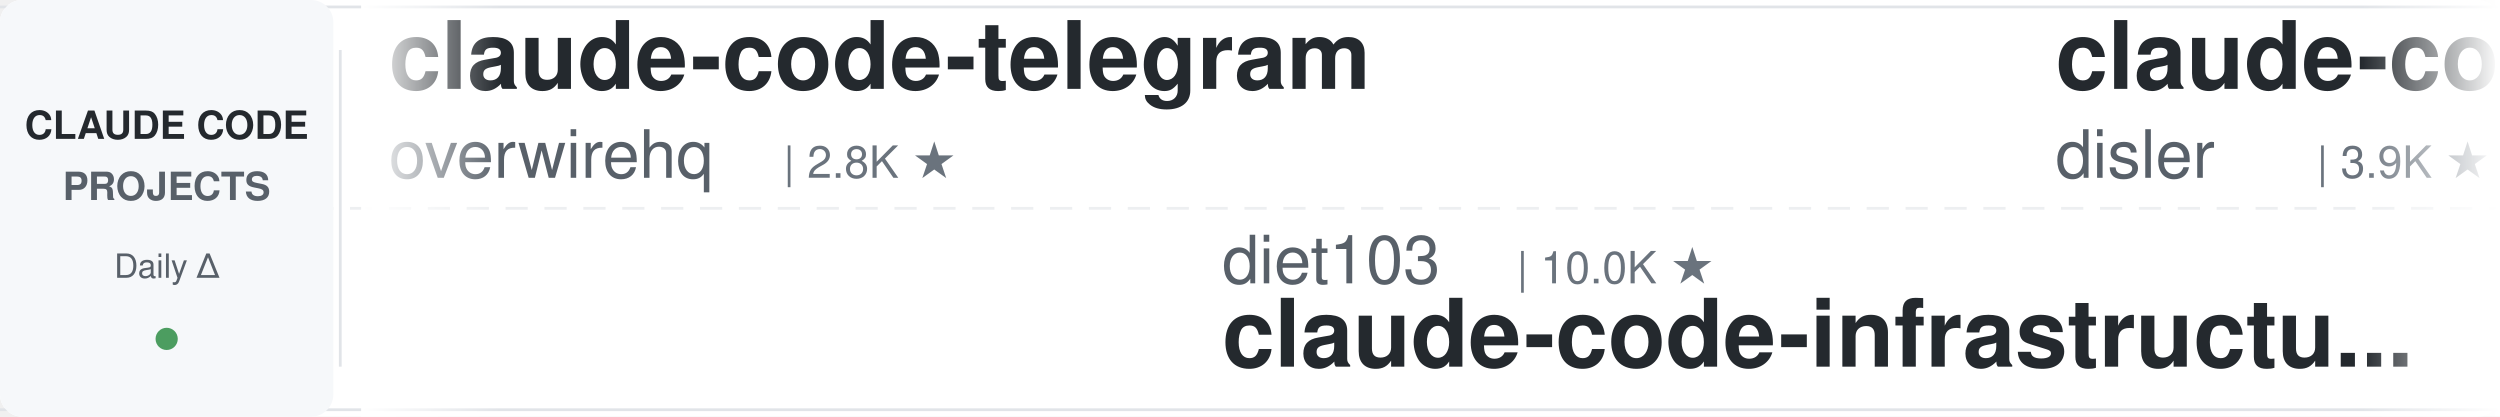
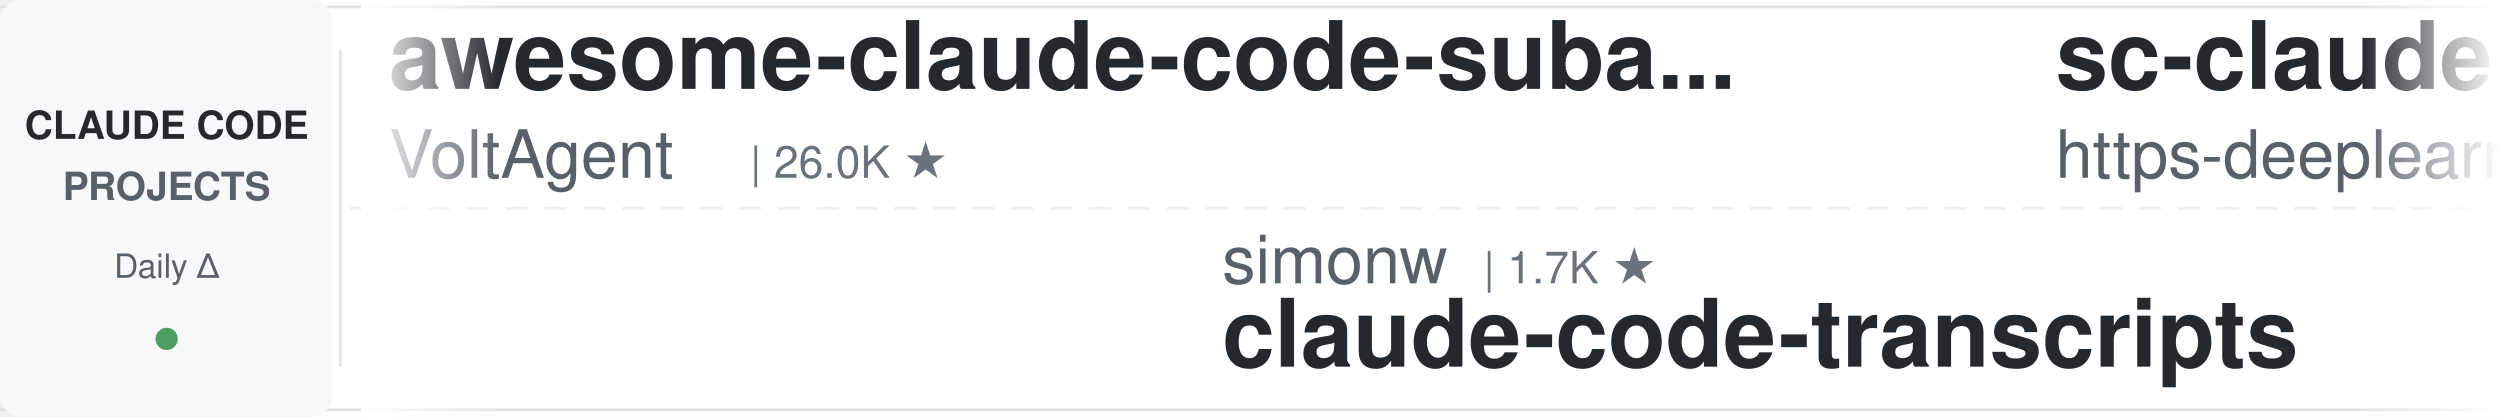
<svg xmlns="http://www.w3.org/2000/svg" width="900" height="150">
  <defs>
    <linearGradient id="leftFade" x1="0%" y1="0%" x2="100%" y2="0%">
      <stop offset="0%" style="stop-color:#ffffff;stop-opacity:1" />
      <stop offset="100%" style="stop-color:#ffffff;stop-opacity:0" />
    </linearGradient>
    <linearGradient id="rightFade" x1="0%" y1="0%" x2="100%" y2="0%">
      <stop offset="0%" style="stop-color:#ffffff;stop-opacity:0" />
      <stop offset="100%" style="stop-color:#ffffff;stop-opacity:1" />
    </linearGradient>
  </defs>
  <rect width="900" height="150" fill="#ffffff" rx="8" />
  <rect x="0" y="2" width="900" height="1" fill="#e1e4e8" />
  <rect x="0" y="147" width="900" height="1" fill="#e1e4e8" />
  <line x1="0" y1="75" x2="900" y2="75" stroke="#e1e4e8" stroke-width="1" stroke-dasharray="8 6" opacity="0.6" />
  <rect x="0" y="0" width="120" height="150" fill="#f6f8fa" rx="8" />
  <text x="60" y="50" font-family="-apple-system, BlinkMacSystemFont, 'Segoe UI', Helvetica, Arial, sans-serif" font-size="14" font-weight="600" fill="#24292e" text-anchor="middle">CLAUDE CODE</text>
  <text x="60" y="72" font-family="-apple-system, BlinkMacSystemFont, 'Segoe UI', Helvetica, Arial, sans-serif" font-size="14" font-weight="600" fill="#586069" text-anchor="middle">PROJECTS</text>
  <text x="60" y="100" font-family="-apple-system, BlinkMacSystemFont, 'Segoe UI', Helvetica, Arial, sans-serif" font-size="12" font-weight="500" fill="#586069" text-anchor="middle">Daily Δ</text>
  <circle cx="60" cy="122" r="4" fill="#22863a" opacity="0.8" />
  <rect x="122" y="18" width="1" height="114" fill="#e1e4e8" />
  <clipPath id="tickerClip">
    <rect x="130" y="0" width="770" height="150" />
  </clipPath>
  <g clip-path="url(#tickerClip)">
    <g id="tickerItems">
      <animateTransform attributeName="transform" attributeType="XML" type="translate" from="0 0" to="-3000 0" dur="54s" repeatCount="indefinite" />
      <g transform="translate(0, 0)">
-         <text x="140" y="32" font-family="-apple-system, BlinkMacSystemFont, 'Segoe UI', Helvetica, Arial, sans-serif" font-size="34" font-weight="600" fill="#24292e">claude-code-telegram</text>
-         <text x="140" y="64" font-family="-apple-system, BlinkMacSystemFont, 'Segoe UI', Helvetica, Arial, sans-serif" font-size="24" font-weight="400" fill="#586069">overwirehq</text>
-         <text x="282" y="64" font-family="-apple-system, BlinkMacSystemFont, 'Segoe UI', Helvetica, Arial, sans-serif" font-size="16" font-weight="500" fill="#6a737d">| 2.8K ★</text>
+         <text x="140" y="32" font-family="-apple-system, BlinkMacSystemFont, 'Segoe UI', Helvetica, Arial, sans-serif" font-size="34" font-weight="600" fill="#24292e">awesome-claude-code-suba...</text>
+         <text x="140" y="64" font-family="-apple-system, BlinkMacSystemFont, 'Segoe UI', Helvetica, Arial, sans-serif" font-size="24" font-weight="400" fill="#586069">VoltAgent</text>
+         <text x="270" y="64" font-family="-apple-system, BlinkMacSystemFont, 'Segoe UI', Helvetica, Arial, sans-serif" font-size="16" font-weight="500" fill="#6a737d">| 26.0K ★</text>
      </g>
      <g transform="translate(300, 0)">
-         <text x="140" y="102" font-family="-apple-system, BlinkMacSystemFont, 'Segoe UI', Helvetica, Arial, sans-serif" font-size="24" font-weight="400" fill="#586069">diet103</text>
-         <text x="246" y="102" font-family="-apple-system, BlinkMacSystemFont, 'Segoe UI', Helvetica, Arial, sans-serif" font-size="16" font-weight="500" fill="#6a737d">| 10.0K ★</text>
-         <text x="140" y="132" font-family="-apple-system, BlinkMacSystemFont, 'Segoe UI', Helvetica, Arial, sans-serif" font-size="34" font-weight="600" fill="#24292e">claude-code-infrastructu...</text>
+         <text x="140" y="102" font-family="-apple-system, BlinkMacSystemFont, 'Segoe UI', Helvetica, Arial, sans-serif" font-size="24" font-weight="400" fill="#586069">simonw</text>
+         <text x="234" y="102" font-family="-apple-system, BlinkMacSystemFont, 'Segoe UI', Helvetica, Arial, sans-serif" font-size="16" font-weight="500" fill="#6a737d">| 1.7K ★</text>
+         <text x="140" y="132" font-family="-apple-system, BlinkMacSystemFont, 'Segoe UI', Helvetica, Arial, sans-serif" font-size="34" font-weight="600" fill="#24292e">claude-code-transcripts</text>
      </g>
      <g transform="translate(600, 0)">
-         <text x="140" y="32" font-family="-apple-system, BlinkMacSystemFont, 'Segoe UI', Helvetica, Arial, sans-serif" font-size="34" font-weight="600" fill="#24292e">claude-code-hooks-master...</text>
-         <text x="140" y="64" font-family="-apple-system, BlinkMacSystemFont, 'Segoe UI', Helvetica, Arial, sans-serif" font-size="24" font-weight="400" fill="#586069">disler</text>
-         <text x="234" y="64" font-family="-apple-system, BlinkMacSystemFont, 'Segoe UI', Helvetica, Arial, sans-serif" font-size="16" font-weight="500" fill="#6a737d">| 3.9K ★</text>
+         <text x="140" y="32" font-family="-apple-system, BlinkMacSystemFont, 'Segoe UI', Helvetica, Arial, sans-serif" font-size="34" font-weight="600" fill="#24292e">sc-claude-code-files</text>
+         <text x="140" y="64" font-family="-apple-system, BlinkMacSystemFont, 'Segoe UI', Helvetica, Arial, sans-serif" font-size="24" font-weight="400" fill="#586069">https-deeplearning-ai</text>
+         <text x="414" y="64" font-family="-apple-system, BlinkMacSystemFont, 'Segoe UI', Helvetica, Arial, sans-serif" font-size="16" font-weight="500" fill="#6a737d">| 558 ★</text>
      </g>
      <g transform="translate(900, 0)">
-         <text x="140" y="102" font-family="-apple-system, BlinkMacSystemFont, 'Segoe UI', Helvetica, Arial, sans-serif" font-size="24" font-weight="400" fill="#586069">huangserva</text>
-         <text x="282" y="102" font-family="-apple-system, BlinkMacSystemFont, 'Segoe UI', Helvetica, Arial, sans-serif" font-size="16" font-weight="500" fill="#6a737d">| 629 ★</text>
-         <text x="140" y="132" font-family="-apple-system, BlinkMacSystemFont, 'Segoe UI', Helvetica, Arial, sans-serif" font-size="34" font-weight="600" fill="#24292e">claude-code-cli</text>
+         <text x="140" y="102" font-family="-apple-system, BlinkMacSystemFont, 'Segoe UI', Helvetica, Arial, sans-serif" font-size="24" font-weight="400" fill="#586069">xu-xiang</text>
+         <text x="258" y="102" font-family="-apple-system, BlinkMacSystemFont, 'Segoe UI', Helvetica, Arial, sans-serif" font-size="16" font-weight="500" fill="#6a737d">| 2.0K ★</text>
+         <text x="140" y="132" font-family="-apple-system, BlinkMacSystemFont, 'Segoe UI', Helvetica, Arial, sans-serif" font-size="34" font-weight="600" fill="#24292e">everything-claude-code-z...</text>
      </g>
      <g transform="translate(1200, 0)">
-         <text x="140" y="32" font-family="-apple-system, BlinkMacSystemFont, 'Segoe UI', Helvetica, Arial, sans-serif" font-size="34" font-weight="600" fill="#24292e">claude-code-guide</text>
-         <text x="140" y="64" font-family="-apple-system, BlinkMacSystemFont, 'Segoe UI', Helvetica, Arial, sans-serif" font-size="24" font-weight="400" fill="#586069">zebbern</text>
-         <text x="246" y="64" font-family="-apple-system, BlinkMacSystemFont, 'Segoe UI', Helvetica, Arial, sans-serif" font-size="16" font-weight="500" fill="#6a737d">| 4.7K ★</text>
+         <text x="140" y="32" font-family="-apple-system, BlinkMacSystemFont, 'Segoe UI', Helvetica, Arial, sans-serif" font-size="34" font-weight="600" fill="#24292e">claude-code-spec-workflo...</text>
+         <text x="140" y="64" font-family="-apple-system, BlinkMacSystemFont, 'Segoe UI', Helvetica, Arial, sans-serif" font-size="24" font-weight="400" fill="#586069">Pimzino</text>
+         <text x="246" y="64" font-family="-apple-system, BlinkMacSystemFont, 'Segoe UI', Helvetica, Arial, sans-serif" font-size="16" font-weight="500" fill="#6a737d">| 3.9K ★</text>
      </g>
      <g transform="translate(1500, 0)">
-         <text x="140" y="102" font-family="-apple-system, BlinkMacSystemFont, 'Segoe UI', Helvetica, Arial, sans-serif" font-size="24" font-weight="400" fill="#586069">anthropics</text>
-         <text x="282" y="102" font-family="-apple-system, BlinkMacSystemFont, 'Segoe UI', Helvetica, Arial, sans-serif" font-size="16" font-weight="500" fill="#6a737d">| 1.0K ★</text>
-         <text x="140" y="132" font-family="-apple-system, BlinkMacSystemFont, 'Segoe UI', Helvetica, Arial, sans-serif" font-size="34" font-weight="600" fill="#24292e">claude-code-base-action</text>
+         <text x="140" y="102" font-family="-apple-system, BlinkMacSystemFont, 'Segoe UI', Helvetica, Arial, sans-serif" font-size="24" font-weight="400" fill="#586069">repowise-dev</text>
+         <text x="306" y="102" font-family="-apple-system, BlinkMacSystemFont, 'Segoe UI', Helvetica, Arial, sans-serif" font-size="16" font-weight="500" fill="#6a737d">| 1.2K ★</text>
+         <text x="140" y="132" font-family="-apple-system, BlinkMacSystemFont, 'Segoe UI', Helvetica, Arial, sans-serif" font-size="34" font-weight="600" fill="#24292e">claude-code-prompts</text>
      </g>
      <g transform="translate(1800, 0)">
-         <text x="140" y="32" font-family="-apple-system, BlinkMacSystemFont, 'Segoe UI', Helvetica, Arial, sans-serif" font-size="34" font-weight="600" fill="#24292e">claude-code-source-build</text>
-         <text x="140" y="64" font-family="-apple-system, BlinkMacSystemFont, 'Segoe UI', Helvetica, Arial, sans-serif" font-size="24" font-weight="400" fill="#586069">andrew-kramer-inno</text>
-         <text x="378" y="64" font-family="-apple-system, BlinkMacSystemFont, 'Segoe UI', Helvetica, Arial, sans-serif" font-size="16" font-weight="500" fill="#6a737d">| 594 ★</text>
+         <text x="140" y="32" font-family="-apple-system, BlinkMacSystemFont, 'Segoe UI', Helvetica, Arial, sans-serif" font-size="34" font-weight="600" fill="#24292e">claude-code-engineering</text>
+         <text x="140" y="64" font-family="-apple-system, BlinkMacSystemFont, 'Segoe UI', Helvetica, Arial, sans-serif" font-size="24" font-weight="400" fill="#586069">huangjia2019</text>
+         <text x="306" y="64" font-family="-apple-system, BlinkMacSystemFont, 'Segoe UI', Helvetica, Arial, sans-serif" font-size="16" font-weight="500" fill="#6a737d">| 1.1K ★</text>
      </g>
      <g transform="translate(2100, 0)">
-         <text x="140" y="102" font-family="-apple-system, BlinkMacSystemFont, 'Segoe UI', Helvetica, Arial, sans-serif" font-size="24" font-weight="400" fill="#586069">pedrohcgs</text>
-         <text x="270" y="102" font-family="-apple-system, BlinkMacSystemFont, 'Segoe UI', Helvetica, Arial, sans-serif" font-size="16" font-weight="500" fill="#6a737d">| 1.7K ★</text>
-         <text x="140" y="132" font-family="-apple-system, BlinkMacSystemFont, 'Segoe UI', Helvetica, Arial, sans-serif" font-size="34" font-weight="600" fill="#24292e">claude-code-my-workflow</text>
+         <text x="140" y="102" font-family="-apple-system, BlinkMacSystemFont, 'Segoe UI', Helvetica, Arial, sans-serif" font-size="24" font-weight="400" fill="#586069">shanraisshan</text>
+         <text x="306" y="102" font-family="-apple-system, BlinkMacSystemFont, 'Segoe UI', Helvetica, Arial, sans-serif" font-size="16" font-weight="500" fill="#6a737d">| 68.0K ★</text>
+         <text x="140" y="132" font-family="-apple-system, BlinkMacSystemFont, 'Segoe UI', Helvetica, Arial, sans-serif" font-size="34" font-weight="600" fill="#24292e">claude-code-best-practic...</text>
      </g>
      <g transform="translate(2400, 0)">
-         <text x="140" y="32" font-family="-apple-system, BlinkMacSystemFont, 'Segoe UI', Helvetica, Arial, sans-serif" font-size="34" font-weight="600" fill="#24292e">everything-claude-code</text>
-         <text x="140" y="64" font-family="-apple-system, BlinkMacSystemFont, 'Segoe UI', Helvetica, Arial, sans-serif" font-size="24" font-weight="400" fill="#586069">WorldFlowAI</text>
-         <text x="294" y="64" font-family="-apple-system, BlinkMacSystemFont, 'Segoe UI', Helvetica, Arial, sans-serif" font-size="16" font-weight="500" fill="#6a737d">| 5.4K ★</text>
+         <text x="140" y="32" font-family="-apple-system, BlinkMacSystemFont, 'Segoe UI', Helvetica, Arial, sans-serif" font-size="34" font-weight="600" fill="#24292e">claude-code-from-source</text>
+         <text x="140" y="64" font-family="-apple-system, BlinkMacSystemFont, 'Segoe UI', Helvetica, Arial, sans-serif" font-size="24" font-weight="400" fill="#586069">alejandrobalderas</text>
+         <text x="366" y="64" font-family="-apple-system, BlinkMacSystemFont, 'Segoe UI', Helvetica, Arial, sans-serif" font-size="16" font-weight="500" fill="#6a737d">| 3.0K ★</text>
      </g>
      <g transform="translate(2700, 0)">
-         <text x="140" y="102" font-family="-apple-system, BlinkMacSystemFont, 'Segoe UI', Helvetica, Arial, sans-serif" font-size="24" font-weight="400" fill="#586069">ding113</text>
-         <text x="246" y="102" font-family="-apple-system, BlinkMacSystemFont, 'Segoe UI', Helvetica, Arial, sans-serif" font-size="16" font-weight="500" fill="#6a737d">| 3.4K ★</text>
-         <text x="140" y="132" font-family="-apple-system, BlinkMacSystemFont, 'Segoe UI', Helvetica, Arial, sans-serif" font-size="34" font-weight="600" fill="#24292e">claude-code-hub</text>
+         <text x="140" y="102" font-family="-apple-system, BlinkMacSystemFont, 'Segoe UI', Helvetica, Arial, sans-serif" font-size="24" font-weight="400" fill="#586069">krusemediallc</text>
+         <text x="318" y="102" font-family="-apple-system, BlinkMacSystemFont, 'Segoe UI', Helvetica, Arial, sans-serif" font-size="16" font-weight="500" fill="#6a737d">| 1.6K ★</text>
+         <text x="140" y="132" font-family="-apple-system, BlinkMacSystemFont, 'Segoe UI', Helvetica, Arial, sans-serif" font-size="34" font-weight="600" fill="#24292e">arcads-claude-code</text>
      </g>
      <g transform="translate(3000, 0)">
-         <text x="140" y="32" font-family="-apple-system, BlinkMacSystemFont, 'Segoe UI', Helvetica, Arial, sans-serif" font-size="34" font-weight="600" fill="#24292e">claude-code-telegram</text>
-         <text x="140" y="64" font-family="-apple-system, BlinkMacSystemFont, 'Segoe UI', Helvetica, Arial, sans-serif" font-size="24" font-weight="400" fill="#586069">overwirehq</text>
-         <text x="282" y="64" font-family="-apple-system, BlinkMacSystemFont, 'Segoe UI', Helvetica, Arial, sans-serif" font-size="16" font-weight="500" fill="#6a737d">| 2.8K ★</text>
+         <text x="140" y="32" font-family="-apple-system, BlinkMacSystemFont, 'Segoe UI', Helvetica, Arial, sans-serif" font-size="34" font-weight="600" fill="#24292e">awesome-claude-code-suba...</text>
+         <text x="140" y="64" font-family="-apple-system, BlinkMacSystemFont, 'Segoe UI', Helvetica, Arial, sans-serif" font-size="24" font-weight="400" fill="#586069">VoltAgent</text>
+         <text x="270" y="64" font-family="-apple-system, BlinkMacSystemFont, 'Segoe UI', Helvetica, Arial, sans-serif" font-size="16" font-weight="500" fill="#6a737d">| 26.0K ★</text>
      </g>
      <g transform="translate(3300, 0)">
-         <text x="140" y="102" font-family="-apple-system, BlinkMacSystemFont, 'Segoe UI', Helvetica, Arial, sans-serif" font-size="24" font-weight="400" fill="#586069">diet103</text>
-         <text x="246" y="102" font-family="-apple-system, BlinkMacSystemFont, 'Segoe UI', Helvetica, Arial, sans-serif" font-size="16" font-weight="500" fill="#6a737d">| 10.0K ★</text>
-         <text x="140" y="132" font-family="-apple-system, BlinkMacSystemFont, 'Segoe UI', Helvetica, Arial, sans-serif" font-size="34" font-weight="600" fill="#24292e">claude-code-infrastructu...</text>
+         <text x="140" y="102" font-family="-apple-system, BlinkMacSystemFont, 'Segoe UI', Helvetica, Arial, sans-serif" font-size="24" font-weight="400" fill="#586069">simonw</text>
+         <text x="234" y="102" font-family="-apple-system, BlinkMacSystemFont, 'Segoe UI', Helvetica, Arial, sans-serif" font-size="16" font-weight="500" fill="#6a737d">| 1.7K ★</text>
+         <text x="140" y="132" font-family="-apple-system, BlinkMacSystemFont, 'Segoe UI', Helvetica, Arial, sans-serif" font-size="34" font-weight="600" fill="#24292e">claude-code-transcripts</text>
      </g>
      <g transform="translate(3600, 0)">
-         <text x="140" y="32" font-family="-apple-system, BlinkMacSystemFont, 'Segoe UI', Helvetica, Arial, sans-serif" font-size="34" font-weight="600" fill="#24292e">claude-code-hooks-master...</text>
-         <text x="140" y="64" font-family="-apple-system, BlinkMacSystemFont, 'Segoe UI', Helvetica, Arial, sans-serif" font-size="24" font-weight="400" fill="#586069">disler</text>
-         <text x="234" y="64" font-family="-apple-system, BlinkMacSystemFont, 'Segoe UI', Helvetica, Arial, sans-serif" font-size="16" font-weight="500" fill="#6a737d">| 3.9K ★</text>
+         <text x="140" y="32" font-family="-apple-system, BlinkMacSystemFont, 'Segoe UI', Helvetica, Arial, sans-serif" font-size="34" font-weight="600" fill="#24292e">sc-claude-code-files</text>
+         <text x="140" y="64" font-family="-apple-system, BlinkMacSystemFont, 'Segoe UI', Helvetica, Arial, sans-serif" font-size="24" font-weight="400" fill="#586069">https-deeplearning-ai</text>
+         <text x="414" y="64" font-family="-apple-system, BlinkMacSystemFont, 'Segoe UI', Helvetica, Arial, sans-serif" font-size="16" font-weight="500" fill="#6a737d">| 558 ★</text>
      </g>
      <g transform="translate(3900, 0)">
-         <text x="140" y="102" font-family="-apple-system, BlinkMacSystemFont, 'Segoe UI', Helvetica, Arial, sans-serif" font-size="24" font-weight="400" fill="#586069">huangserva</text>
-         <text x="282" y="102" font-family="-apple-system, BlinkMacSystemFont, 'Segoe UI', Helvetica, Arial, sans-serif" font-size="16" font-weight="500" fill="#6a737d">| 629 ★</text>
-         <text x="140" y="132" font-family="-apple-system, BlinkMacSystemFont, 'Segoe UI', Helvetica, Arial, sans-serif" font-size="34" font-weight="600" fill="#24292e">claude-code-cli</text>
+         <text x="140" y="102" font-family="-apple-system, BlinkMacSystemFont, 'Segoe UI', Helvetica, Arial, sans-serif" font-size="24" font-weight="400" fill="#586069">xu-xiang</text>
+         <text x="258" y="102" font-family="-apple-system, BlinkMacSystemFont, 'Segoe UI', Helvetica, Arial, sans-serif" font-size="16" font-weight="500" fill="#6a737d">| 2.0K ★</text>
+         <text x="140" y="132" font-family="-apple-system, BlinkMacSystemFont, 'Segoe UI', Helvetica, Arial, sans-serif" font-size="34" font-weight="600" fill="#24292e">everything-claude-code-z...</text>
      </g>
    </g>
  </g>
  <rect x="130" y="0" width="50" height="150" fill="url(#leftFade)" />
  <rect x="850" y="0" width="50" height="150" fill="url(#rightFade)" />
</svg>
